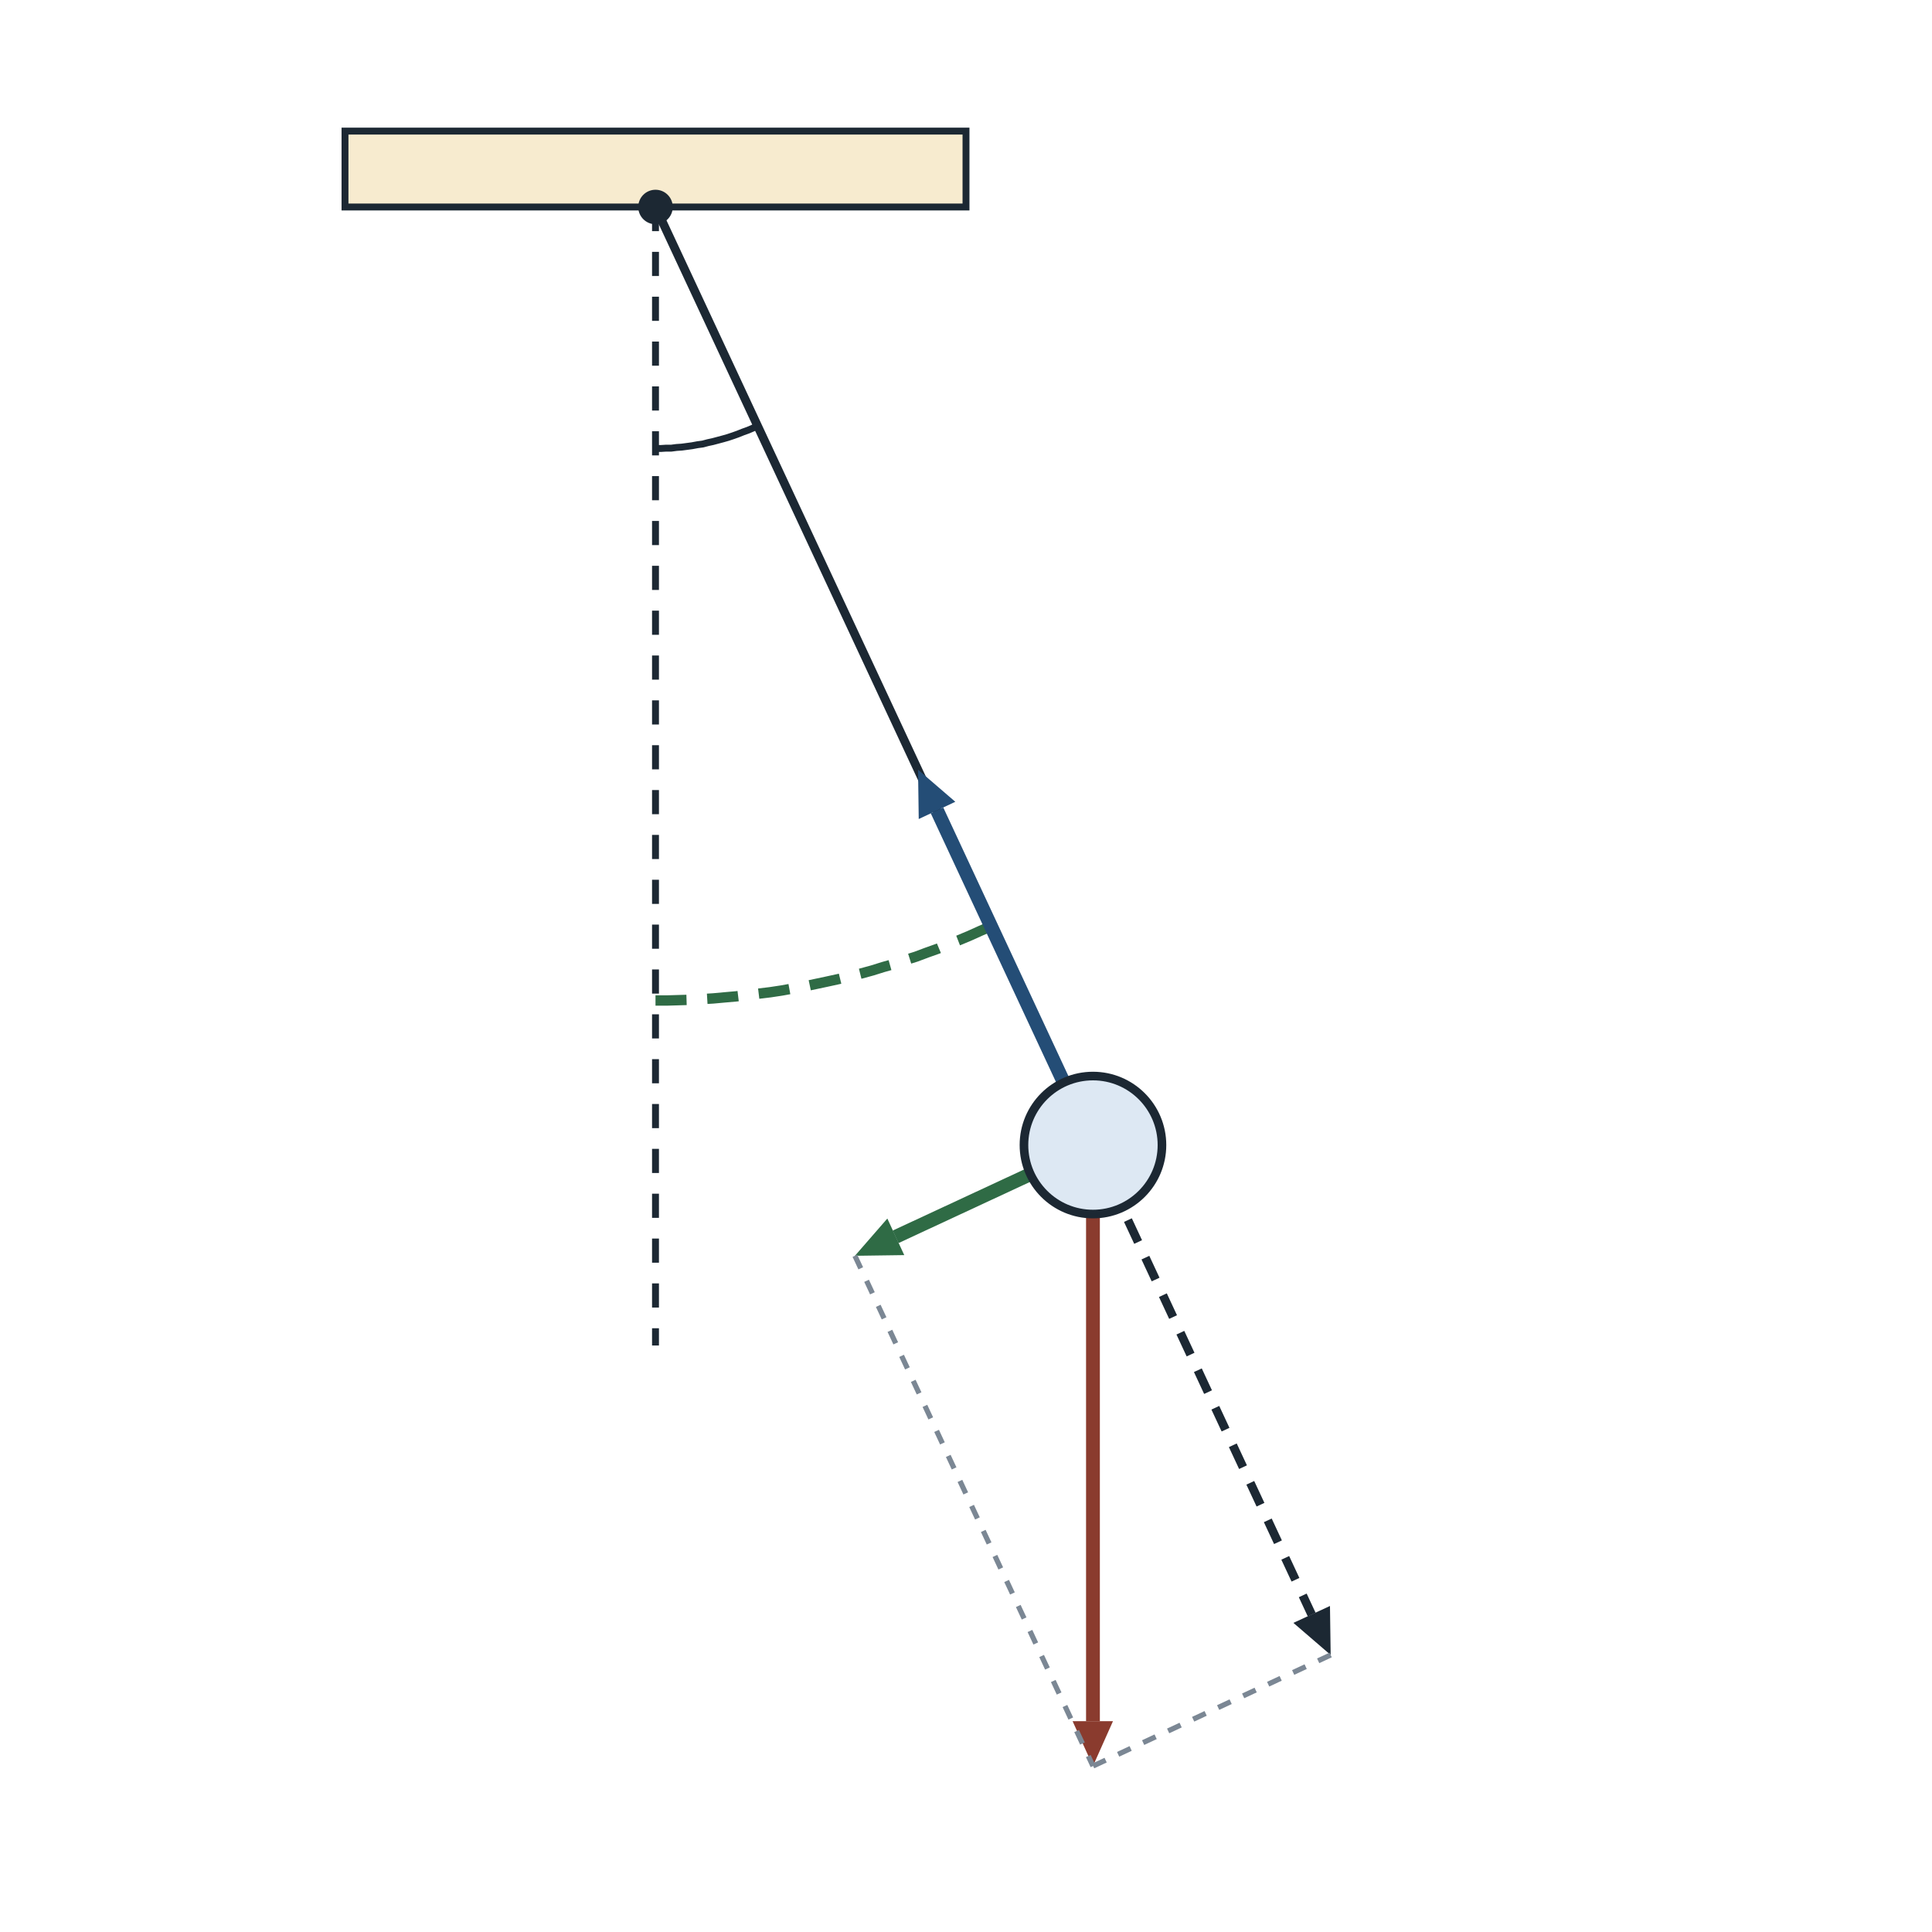
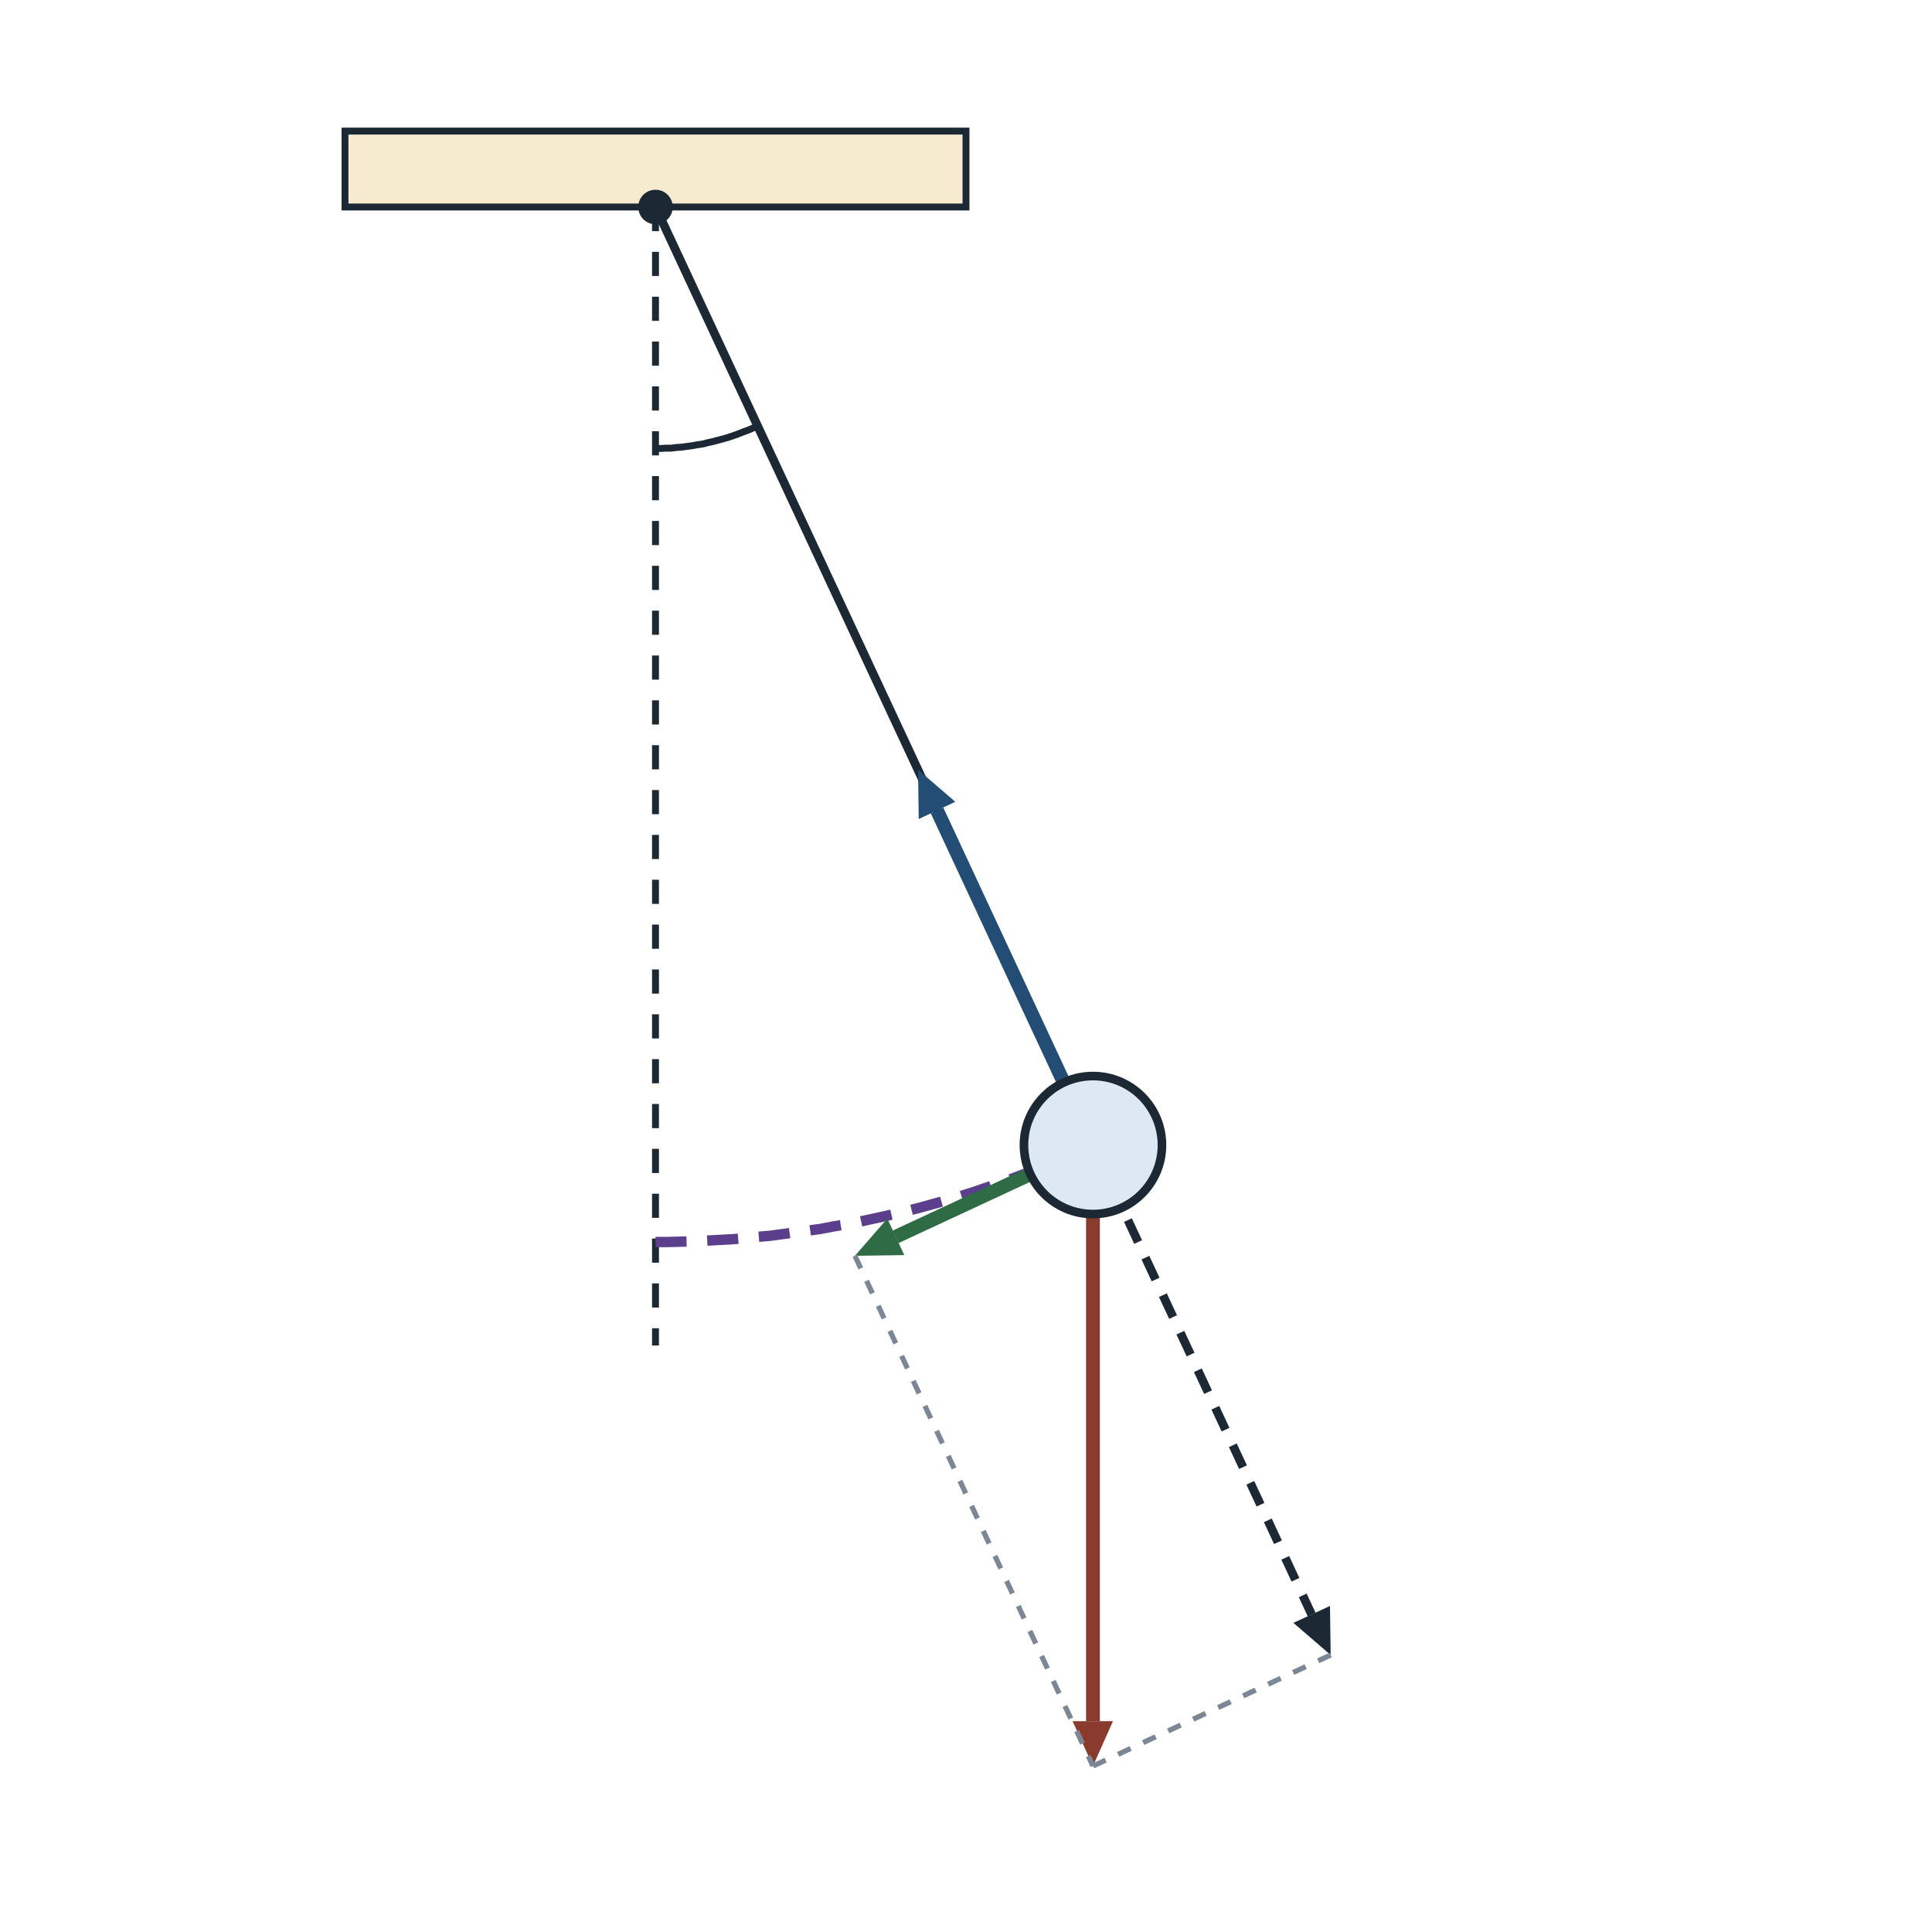
<svg xmlns="http://www.w3.org/2000/svg" viewBox="0 0 560 560" width="560" height="560" font-family="sans-serif">
  <rect width="560" height="560" fill="#ffffff" />
  <rect x="100" y="38" width="180" height="22" fill="#f7ebcf" stroke="#1c2833" stroke-width="2" />
  <line x1="190.0" y1="60.0" x2="190.0" y2="390.0" stroke="#1c2833" stroke-width="2" stroke-dasharray="7 6" />
-   <polyline points="190.0,290.0 193.3,290.0 196.7,289.9 200.0,289.8 203.4,289.6 206.7,289.4 210.0,289.1 213.4,288.8 216.7,288.4 220.0,288.0 223.3,287.6 226.6,287.1 229.9,286.5 233.2,285.9 236.5,285.2 239.8,284.5 243.0,283.8 246.3,283.0 249.5,282.2 252.8,281.3 256.0,280.3 259.2,279.4 262.3,278.3 265.5,277.3 268.7,276.1 271.8,275.0 274.9,273.7 278.0,272.5 281.1,271.2 284.2,269.8 287.2,268.5" fill="none" stroke="#2f6b45" stroke-width="3" stroke-linejoin="round" stroke-dasharray="9 6" />
+   <polyline points="190.0,360.0 193.7,360.0 197.4,359.9 201.1,359.8 204.8,359.6 208.5,359.4 212.2,359.2 215.9,358.9 219.6,358.5 223.2,358.2 226.9,357.7 230.6,357.2 234.2,356.7 237.9,356.2 241.5,355.5 245.2,354.9 248.8,354.2 252.4,353.4 256.1,352.6 259.7,351.8 263.3,350.9 266.8,350.0 270.4,349.0 274.0,348.0 277.5,347.0 281.0,345.9 284.6,344.7 288.1,343.5 291.6,342.3 295.0,341.0 298.5,339.7" fill="none" stroke="#5b3f8c" stroke-width="3" stroke-linejoin="round" stroke-dasharray="9 6" />
  <polyline points="190.0,130.0 191.5,130.0 193.1,129.9 194.6,129.9 196.1,129.7 197.6,129.6 199.1,129.4 200.6,129.2 202.2,128.9 203.7,128.7 205.2,128.3 206.6,128.0 208.1,127.6 209.6,127.2 211.0,126.8 212.5,126.3 213.9,125.8 215.4,125.2 216.8,124.7 218.2,124.1 219.6,123.4" fill="none" stroke="#1c2833" stroke-width="2" stroke-linejoin="round" />
  <line x1="190.0" y1="60.0" x2="316.8" y2="331.9" stroke="#1c2833" stroke-width="2.5" />
  <line x1="316.8" y1="331.9" x2="316.8" y2="498.9" stroke="#8a3b2e" stroke-width="4" />
  <polygon points="316.8,511.9 310.9,498.9 322.6,498.9" fill="#8a3b2e" />
  <line x1="316.8" y1="331.9" x2="271.6" y2="234.9" stroke="#244d76" stroke-width="4" />
  <polygon points="266.1,223.1 276.9,232.4 266.3,237.4" fill="#244d76" />
  <line x1="316.8" y1="331.9" x2="259.6" y2="358.5" stroke="#2f6b45" stroke-width="4" />
  <polygon points="247.8,364.0 257.2,353.2 262.1,363.8" fill="#2f6b45" />
  <line x1="316.8" y1="331.9" x2="380.2" y2="468.0" stroke="#1c2833" stroke-width="2.5" stroke-dasharray="7 5" />
  <polygon points="385.7,479.7 374.9,470.4 385.5,465.5" fill="#1c2833" />
  <line x1="247.8" y1="364.0" x2="316.8" y2="511.9" stroke="#7b8794" stroke-width="1.5" stroke-dasharray="4 4" />
  <line x1="385.7" y1="479.7" x2="316.8" y2="511.9" stroke="#7b8794" stroke-width="1.5" stroke-dasharray="4 4" />
  <circle cx="316.8" cy="331.9" r="20" fill="#dde8f3" stroke="#1c2833" stroke-width="2.5" />
  <circle cx="190" cy="60" r="5" fill="#1c2833" />
</svg>
